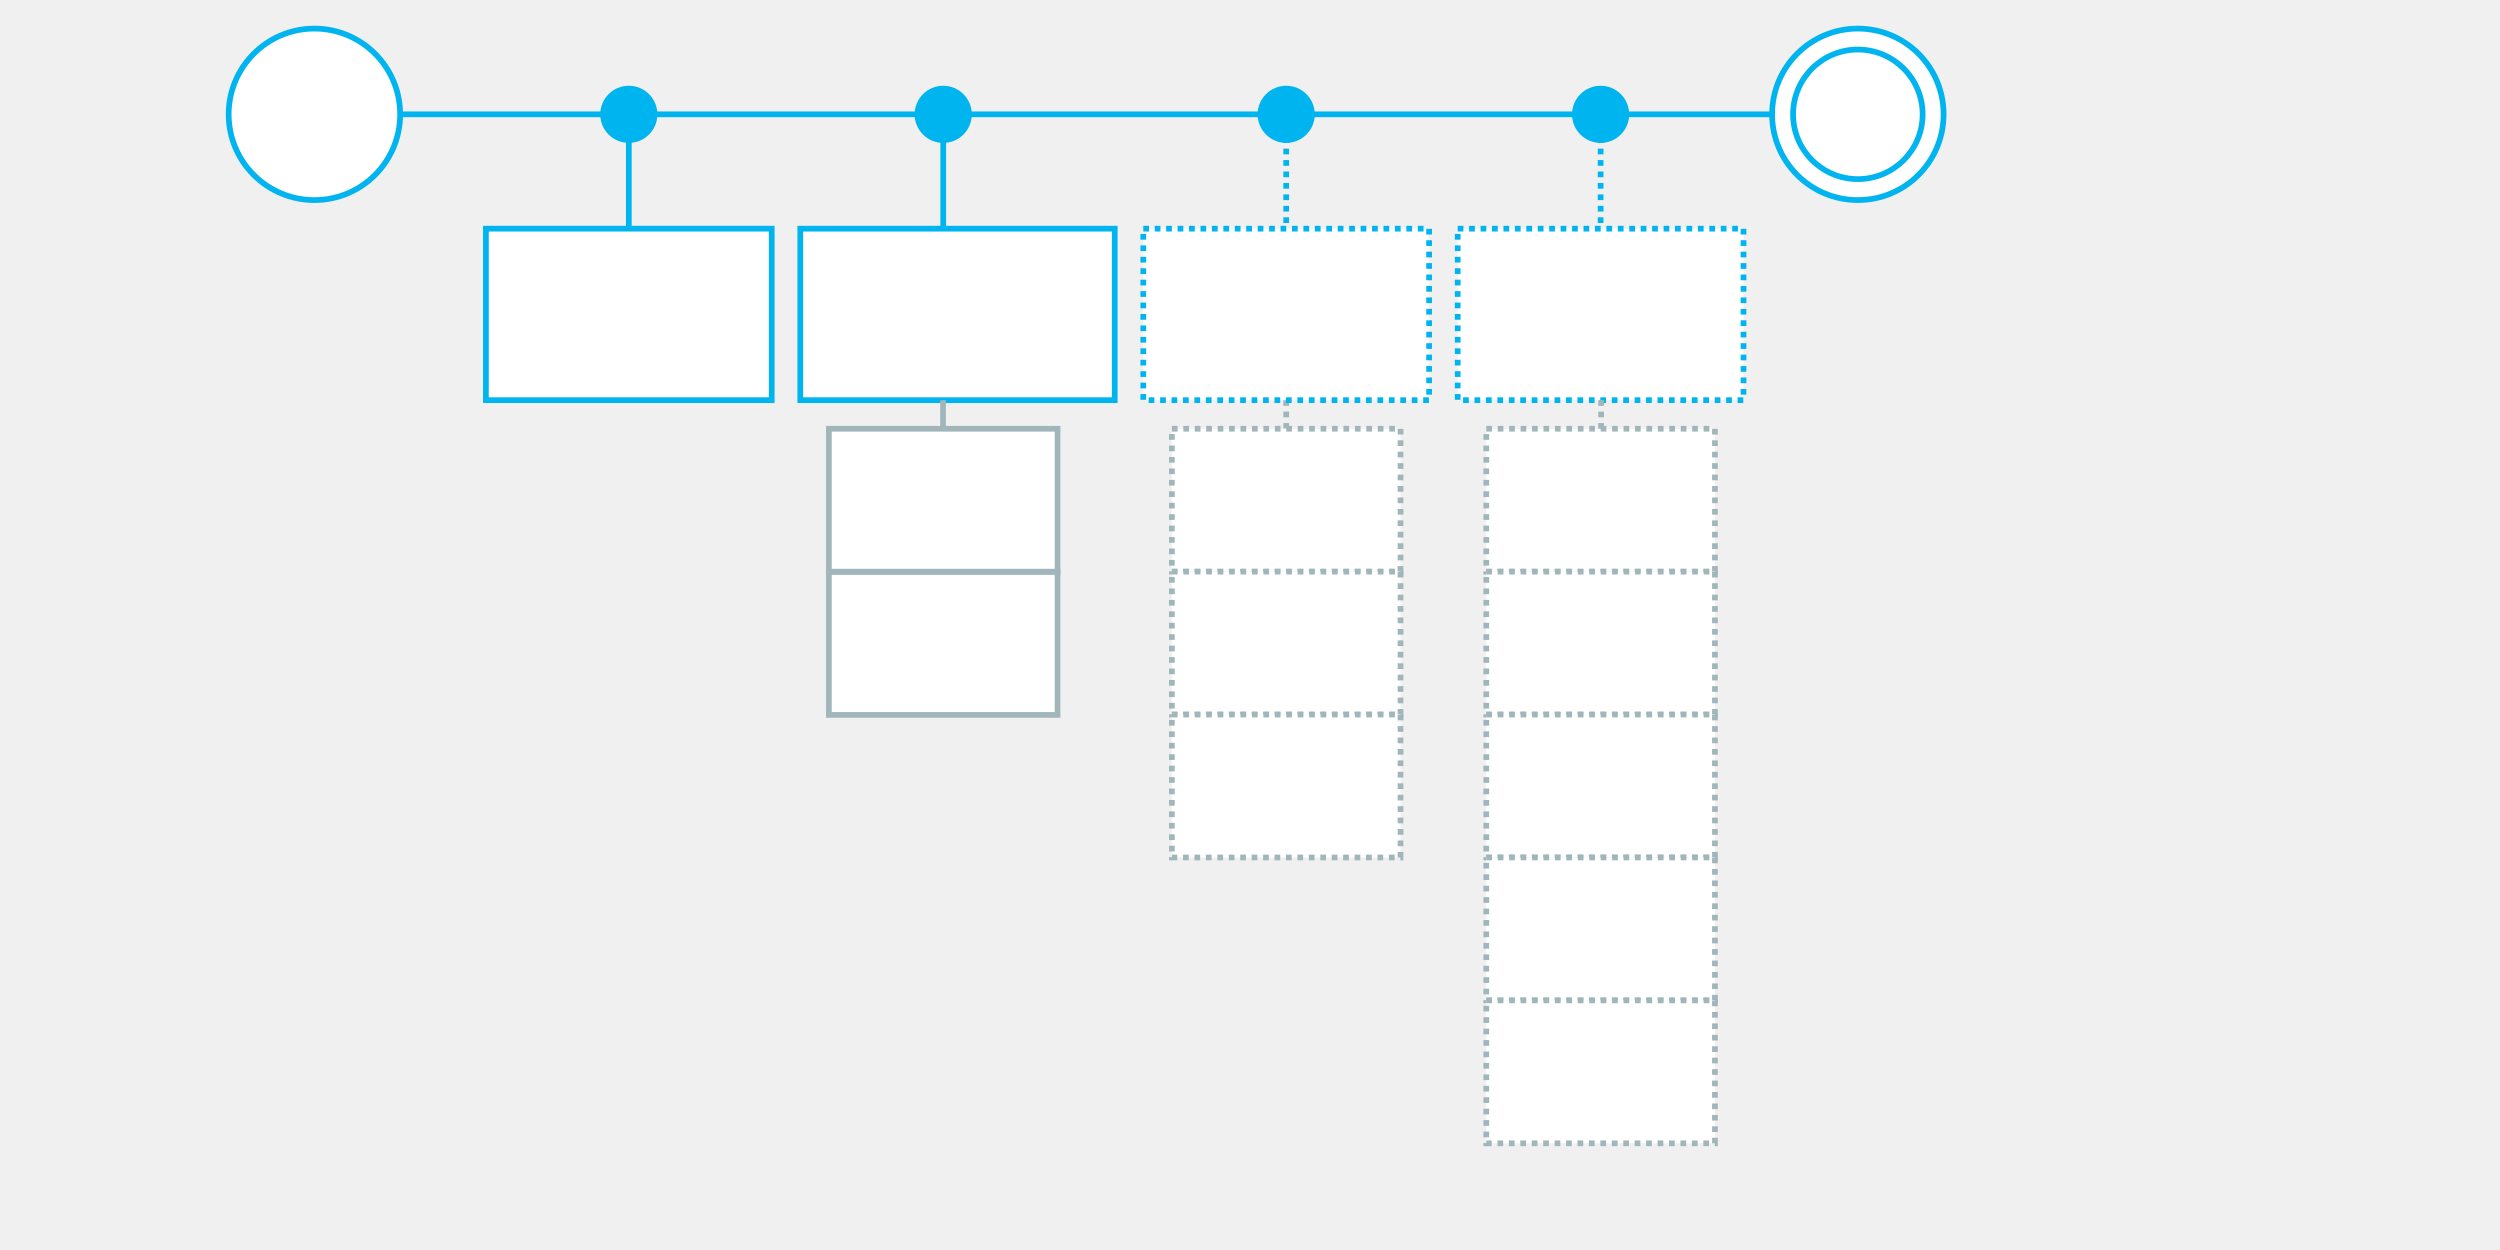
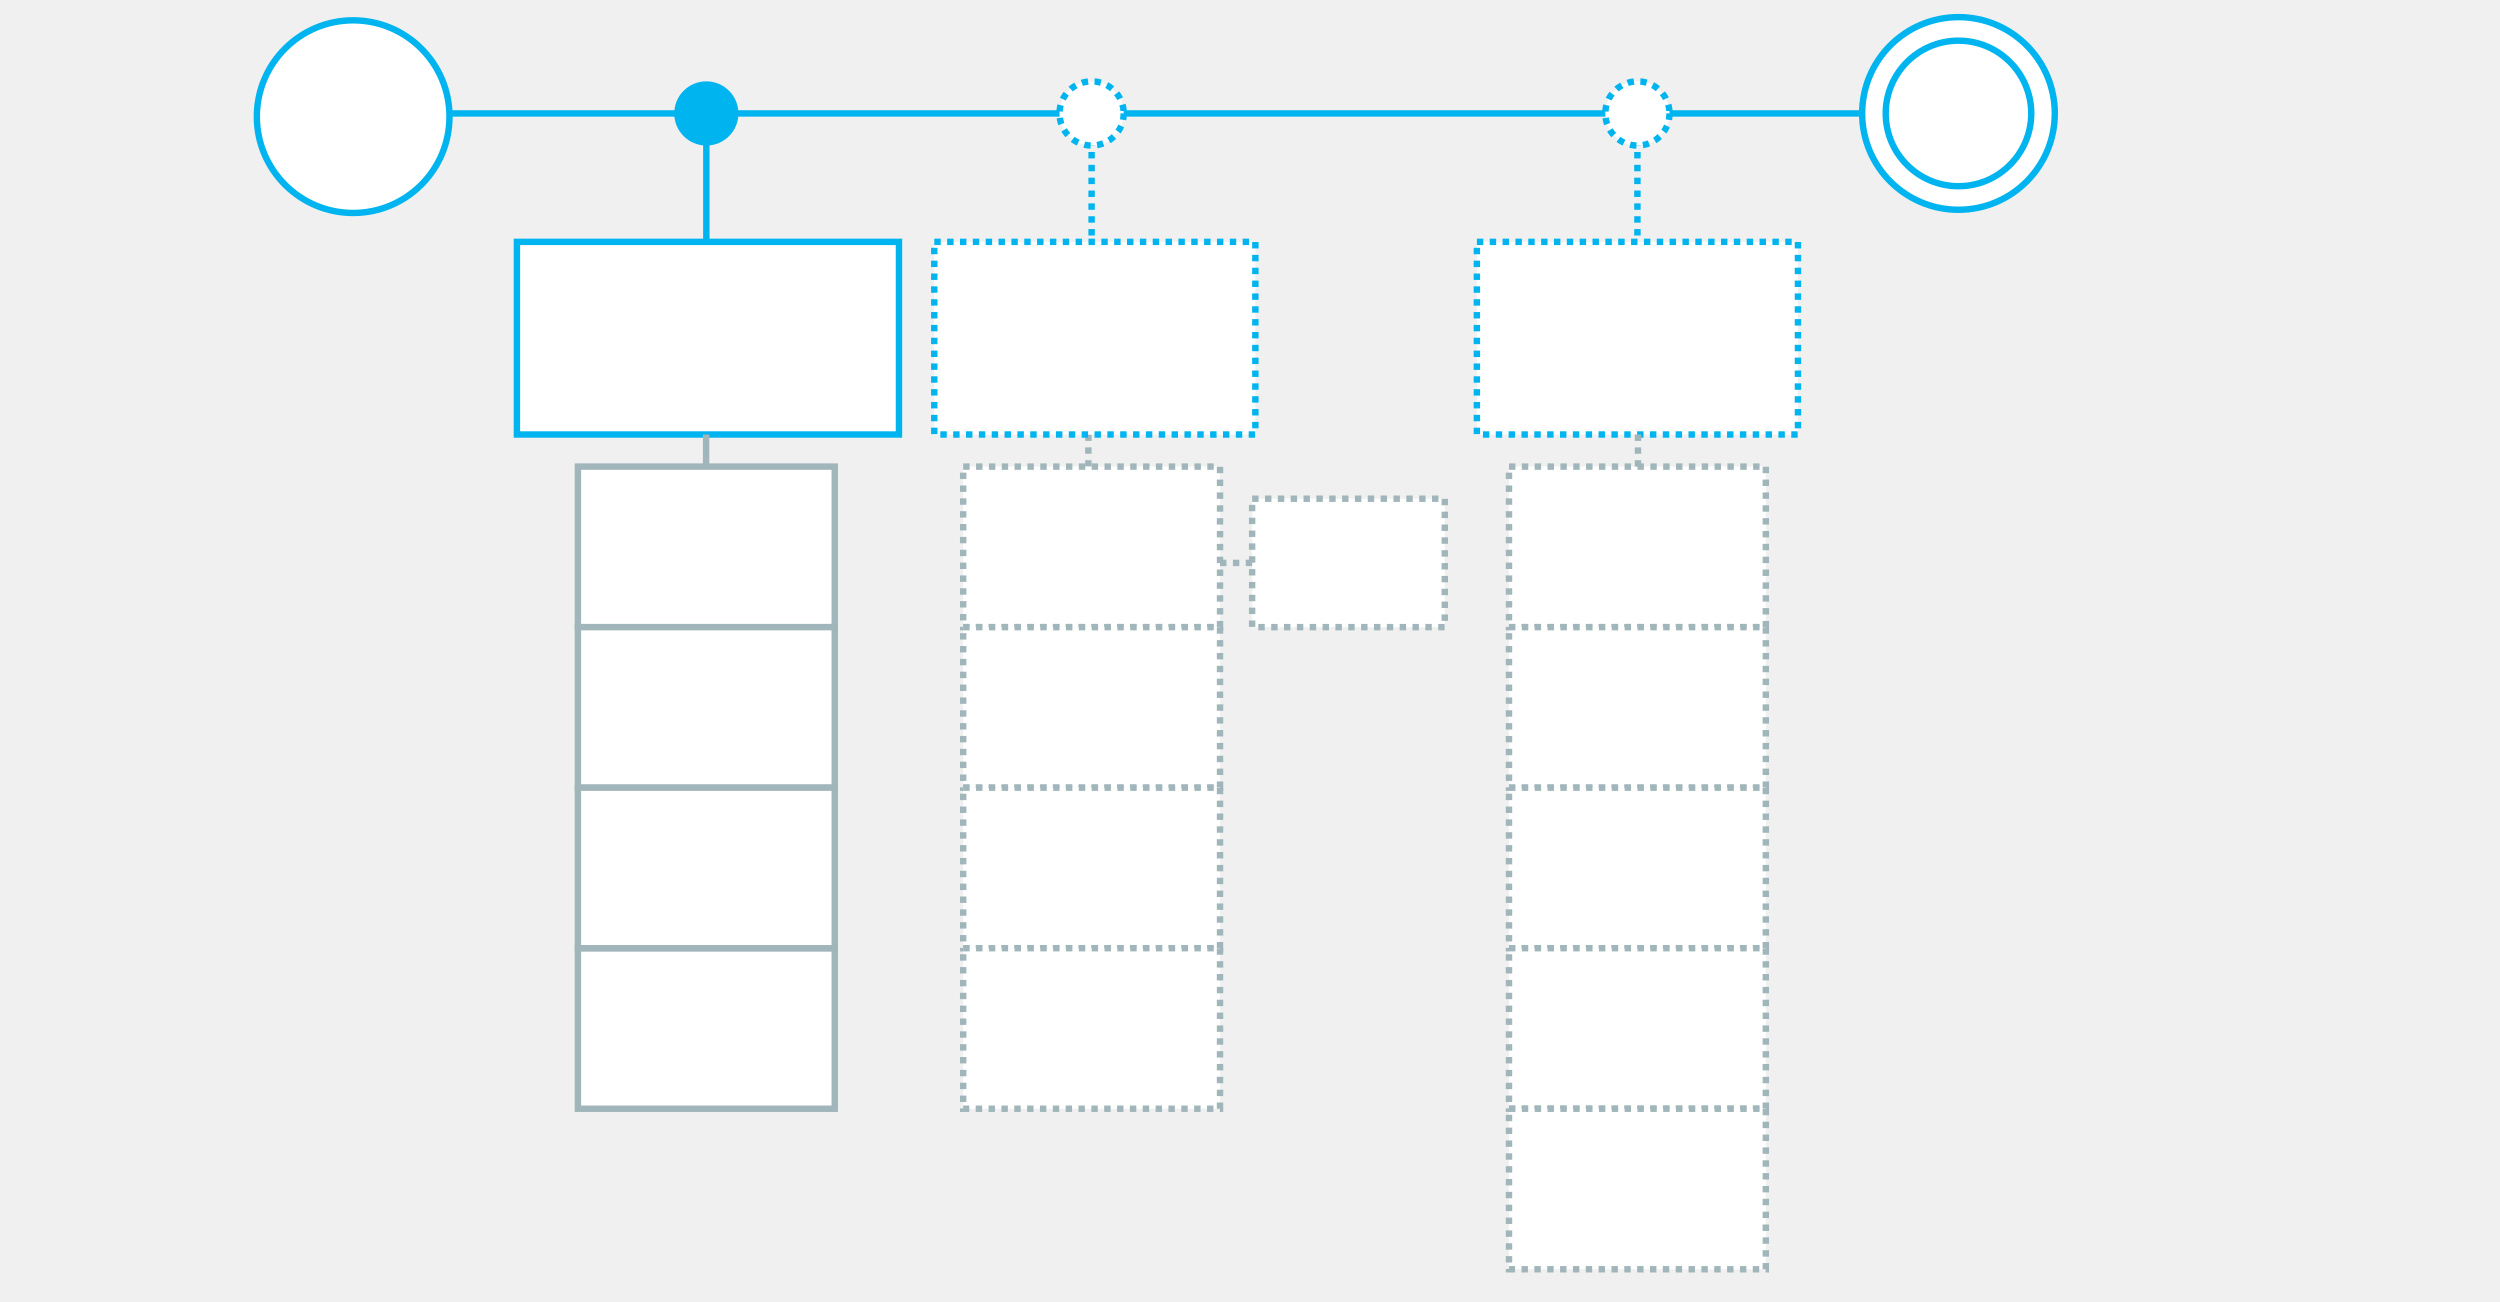
- <svg xmlns="http://www.w3.org/2000/svg" xmlns:xlink="http://www.w3.org/1999/xlink" width="82mm" height="41mm" id="svg1901" version="1.1">
+ <svg xmlns="http://www.w3.org/2000/svg" xmlns:xlink="http://www.w3.org/1999/xlink" width="73mm" height="38mm" id="svg1901" version="1.1">
  <defs id="defs1903">
-     <font horiz-adv-x="1024" id="font3118">
+     <font horiz-adv-x="1024" id="font3118" horiz-origin-x="0" horiz-origin-y="0" vert-origin-x="45" vert-origin-y="90" vert-adv-y="90">
      <font-face units-per-em="1024" id="font-face3120" font-family="SVGFont 1" />
      <missing-glyph d="M0,0h1000v1024h-1000z" id="missing-glyph3122" />
    </font>
  </defs>
-   <g id="layer1" transform="translate(0,-907.0866)">
-     <path style="fill:none;stroke:#a1b6bb;stroke-width:0.709;stroke-linecap:butt;stroke-linejoin:miter;stroke-miterlimit:4;stroke-dasharray:0.709,0.709;stroke-opacity:1;stroke-dashoffset:0" d="m 159.449,956.693 v 3.543" id="path3003-6-5-30-4" />
-     <path style="fill:none;stroke:#00b4f0;stroke-width:0.709;stroke-linecap:butt;stroke-linejoin:miter;stroke-miterlimit:4;stroke-dasharray:none;stroke-opacity:1" d="m 38.976,921.26 42.913,2e-5 159.055,-2e-5" id="path3003-6" />
-     <circle r="3.543" cy="921.26" cx="77.953" style="color:#000000;display:inline;overflow:visible;visibility:visible;fill:#00b4f0;fill-opacity:1;stroke:none;stroke-width:0.709;stroke-linecap:butt;stroke-linejoin:miter;stroke-miterlimit:4;stroke-dasharray:none;stroke-dashoffset:0;stroke-opacity:1;marker:none;enable-background:accumulate" id="path2997-7" />
-     <circle r="3.543" cy="921.26" cx="159.449" style="color:#000000;display:inline;overflow:visible;visibility:visible;fill:#00b4f0;fill-opacity:1;stroke:none;stroke-width:0.709;stroke-linecap:butt;stroke-linejoin:miter;stroke-miterlimit:4;stroke-dasharray:none;stroke-dashoffset:0;stroke-opacity:1;marker:none;enable-background:accumulate" id="path2997-7-4" />
-     <circle r="3.543" cy="921.26" cx="116.929" style="color:#000000;display:inline;overflow:visible;visibility:visible;fill:#00b4f0;fill-opacity:1;stroke:none;stroke-width:0.709;stroke-linecap:butt;stroke-linejoin:miter;stroke-miterlimit:4;stroke-dasharray:none;stroke-dashoffset:0;stroke-opacity:1;marker:none;enable-background:accumulate" id="path2997-7-2" />
-     <circle r="3.543" cy="921.26" cx="198.425" style="color:#000000;display:inline;overflow:visible;visibility:visible;fill:#00b4f0;fill-opacity:1;stroke:none;stroke-width:0.709;stroke-linecap:butt;stroke-linejoin:miter;stroke-miterlimit:4;stroke-dasharray:none;stroke-dashoffset:0;stroke-opacity:1;marker:none;enable-background:accumulate" id="path2997-7-8" />
-     <circle r="10.63" cy="921.26" cx="230.315" style="color:#000000;display:inline;overflow:visible;visibility:visible;fill:#ffffff;fill-opacity:1;stroke:#00b4f0;stroke-width:0.709;stroke-linecap:butt;stroke-linejoin:miter;stroke-miterlimit:4;stroke-dasharray:none;stroke-dashoffset:0;stroke-opacity:1;marker:none;enable-background:accumulate" id="path2997-7-9-2" />
-     <flowRoot xml:space="preserve" id="flowRoot4349" style="font-style:normal;font-weight:normal;line-height:0.01%;font-family:sans-serif;letter-spacing:0px;word-spacing:0px;fill:#000000;fill-opacity:1;stroke:none;stroke-width:1px;stroke-linecap:butt;stroke-linejoin:miter;stroke-opacity:1" transform="translate(77.95276,878.7402)">
+   <g id="layer1" transform="translate(0,-918.4252)">
+     <path style="fill:none;stroke:#a1b6bb;stroke-width:0.709;stroke-linecap:butt;stroke-linejoin:miter;stroke-miterlimit:4;stroke-dasharray:0.709, 0.709;stroke-dashoffset:0;stroke-opacity:1" d="m 120.118,966.378 v 3.543" id="path3003-6-5-30-4" />
+     <path style="fill:none;stroke:#00b4f0;stroke-width:0.709;stroke-linecap:butt;stroke-linejoin:miter;stroke-miterlimit:4;stroke-dasharray:none;stroke-opacity:1" d="m 38.78,930.945 42.913,2e-5 123.819,-1e-5" id="path3003-6" />
+     <circle r="3.543" cy="930.945" cx="77.953" style="color:#000000;display:inline;overflow:visible;visibility:visible;fill:#00b4f0;fill-opacity:1;stroke:none;stroke-width:0.709;stroke-linecap:butt;stroke-linejoin:miter;stroke-miterlimit:4;stroke-dasharray:none;stroke-dashoffset:0;stroke-opacity:1;marker:none;enable-background:accumulate" id="path2997-7-2" />
+     <circle r="10.63" cy="930.945" cx="216.142" style="color:#000000;display:inline;overflow:visible;visibility:visible;fill:#ffffff;fill-opacity:1;stroke:#00b4f0;stroke-width:0.709;stroke-linecap:butt;stroke-linejoin:miter;stroke-miterlimit:4;stroke-dasharray:none;stroke-dashoffset:0;stroke-opacity:1;marker:none;enable-background:accumulate" id="path2997-7-9-2" />
+     <flowRoot xml:space="preserve" id="flowRoot4349" style="font-style:normal;font-weight:normal;line-height:0.01%;font-family:sans-serif;letter-spacing:0px;word-spacing:0px;fill:#000000;fill-opacity:1;stroke:none;stroke-width:1px;stroke-linecap:butt;stroke-linejoin:miter;stroke-opacity:1" transform="translate(38.97639,888.4251)">
      <flowRegion id="flowRegion4351" style="font-family:sans-serif">
        <rect id="rect4353" width="67.323" height="42.52" x="49.606" y="56.693" style="font-size:10px;font-family:sans-serif" />
      </flowRegion>
      <flowPara id="flowPara4355" style="font-size:10px;line-height:1.25;font-family:sans-serif"> </flowPara>
    </flowRoot>
-     <g id="g4392" transform="translate(3.54331,116.9292)">
-       <rect y="818.504" x="56.693" height="21.26" width="35.433" id="rect4347" style="color:#000000;display:inline;overflow:visible;visibility:visible;fill:#ffffff;fill-opacity:1;fill-rule:nonzero;stroke:#00b4f0;stroke-width:0.709;stroke-linecap:butt;stroke-linejoin:miter;stroke-miterlimit:4;stroke-dasharray:none;stroke-dashoffset:0;stroke-opacity:1;marker:none;enable-background:accumulate" />
-       <flowRoot transform="translate(2.682164,0.7080694)" id="flowRoot4367" style="font-style:normal;font-variant:normal;font-weight:normal;font-stretch:normal;line-height:0.01%;font-family:Montserrat;-inkscape-font-specification:'Montserrat, Normal';text-align:start;letter-spacing:0px;word-spacing:0px;writing-mode:lr-tb;text-anchor:start;fill:#000000;fill-opacity:1;stroke:none;stroke-width:1px;stroke-linecap:butt;stroke-linejoin:miter;stroke-opacity:1" xml:space="preserve">
-         <flowRegion id="flowRegion4369">
-           <use height="100%" width="100%" id="use4371" xlink:href="#rect4347" y="0" x="0" />
-         </flowRegion>
-         <flowPara id="flowPara4373" style="font-size:6.25px;line-height:1.25">Install</flowPara>
-         <flowPara id="flowPara4375" style="font-size:6.25px;line-height:1.25">JDK</flowPara>
-       </flowRoot>
-     </g>
-     <g id="g4392-4" transform="translate(85.03937,116.9292)">
-       <rect y="818.504" x="56.693" height="21.26" width="35.433" id="rect4347-8" style="color:#000000;display:inline;overflow:visible;visibility:visible;fill:#ffffff;fill-opacity:1;fill-rule:nonzero;stroke:#00b4f0;stroke-width:0.709;stroke-linecap:butt;stroke-linejoin:miter;stroke-miterlimit:4;stroke-dasharray:0.709,0.709;stroke-dashoffset:0;stroke-opacity:1;marker:none;enable-background:accumulate" />
+     <g id="g4392-4" transform="translate(46.41734,126.6141)">
+       <rect y="818.504" x="56.693" height="21.26" width="35.433" id="rect4347-8" style="color:#000000;display:inline;overflow:visible;visibility:visible;fill:#ffffff;fill-opacity:1;fill-rule:nonzero;stroke:#00b4f0;stroke-width:0.709;stroke-linecap:butt;stroke-linejoin:miter;stroke-miterlimit:4;stroke-dasharray:0.709, 0.709;stroke-dashoffset:0;stroke-opacity:1;marker:none;enable-background:accumulate" />
      <flowRoot transform="translate(2.682164,0.7080694)" id="flowRoot4367-1" style="font-style:normal;font-variant:normal;font-weight:normal;font-stretch:normal;line-height:0.01%;font-family:Montserrat;-inkscape-font-specification:'Montserrat, Normal';text-align:start;letter-spacing:0px;word-spacing:0px;writing-mode:lr-tb;text-anchor:start;fill:#000000;fill-opacity:1;stroke:none;stroke-width:1px;stroke-linecap:butt;stroke-linejoin:miter;stroke-opacity:1" xml:space="preserve">
        <flowRegion id="flowRegion4369-1">
          <use height="100%" width="100%" id="use4371-0" xlink:href="#rect4347-8" y="0" x="0" />
        </flowRegion>
        <flowPara id="flowPara4373-7" style="font-size:6.25px;line-height:1.25">Install an</flowPara>
        <flowPara id="flowPara4375-8" style="font-size:6.25px;line-height:1.25">IDE</flowPara>
      </flowRoot>
    </g>
-     <flowRoot transform="translate(-66.68737,95.94687)" id="flowRoot4367-1-7" style="font-style:normal;font-variant:normal;font-weight:200;font-stretch:normal;line-height:0.01%;font-family:Montserrat;-inkscape-font-specification:'Montserrat, Ultra-Light';text-align:end;letter-spacing:0px;word-spacing:0px;writing-mode:lr-tb;text-anchor:end;fill:#5b686b;fill-opacity:1;stroke:none;stroke-width:1px;stroke-linecap:butt;stroke-linejoin:miter;stroke-opacity:1" xml:space="preserve">
+     <flowRoot transform="translate(-66.68736,105.3772)" id="flowRoot4367-1-7" style="font-style:normal;font-variant:normal;font-weight:200;font-stretch:normal;line-height:0.01%;font-family:Montserrat;-inkscape-font-specification:'Montserrat, Ultra-Light';text-align:end;letter-spacing:0px;word-spacing:0px;writing-mode:lr-tb;text-anchor:end;fill:#5b686b;fill-opacity:1;stroke:none;stroke-width:1px;stroke-linecap:butt;stroke-linejoin:miter;stroke-opacity:1" xml:space="preserve">
      <flowRegion id="flowRegion4369-1-5">
        <use height="100%" width="100%" id="use4371-0-1" xlink:href="#rect4347-8" y="0" x="0" />
      </flowRegion>
      <flowPara id="flowPara4375-8-3" style="font-size:7.5px;line-height:1">START</flowPara>
      <flowPara id="flowPara4462" style="font-size:7.5px;line-height:1">HERE</flowPara>
    </flowRoot>
-     <g id="g4392-4-4" transform="translate(124.0157,116.9292)">
+     <g id="g4392-4-4" transform="translate(106.2992,126.6142)">
      <rect y="818.504" x="56.693" height="21.26" width="35.433" id="rect4347-8-7" style="color:#000000;display:inline;overflow:visible;visibility:visible;fill:#ffffff;fill-opacity:1;fill-rule:nonzero;stroke:#00b4f0;stroke-width:0.709;stroke-linecap:butt;stroke-linejoin:miter;stroke-miterlimit:4;stroke-dasharray:0.709, 0.709;stroke-dashoffset:0;stroke-opacity:1;marker:none;enable-background:accumulate" />
      <flowRoot transform="translate(2.682164,0.7080694)" id="flowRoot4367-1-5" style="font-style:normal;font-variant:normal;font-weight:normal;font-stretch:normal;line-height:0.01%;font-family:Montserrat;-inkscape-font-specification:'Montserrat, Normal';text-align:start;letter-spacing:0px;word-spacing:0px;writing-mode:lr-tb;text-anchor:start;fill:#000000;fill-opacity:1;stroke:none;stroke-width:1px;stroke-linecap:butt;stroke-linejoin:miter;stroke-opacity:1" xml:space="preserve">
        <flowRegion id="flowRegion4369-1-6">
          <use height="100%" width="100%" id="use4371-0-13" xlink:href="#rect4347-8-7" y="0" x="0" />
        </flowRegion>
        <flowPara id="flowPara4375-8-1" style="font-size:6.25px;line-height:1.25">Install a</flowPara>
        <flowPara id="flowPara4561" style="font-size:6.25px;line-height:1.25">Server</flowPara>
      </flowRoot>
    </g>
-     <g id="g4392-4-4-2" transform="translate(42.51968,116.9313)" style="stroke-width:0.709;stroke-miterlimit:4;stroke-dasharray:0.709, 0.709;stroke-dashoffset:0">
-       <rect y="818.504" x="56.693" height="21.26" width="38.976" id="rect4347-8-7-7" style="color:#000000;display:inline;overflow:visible;visibility:visible;fill:#ffffff;fill-opacity:1;fill-rule:nonzero;stroke:#00b4f0;stroke-width:0.709;stroke-linecap:butt;stroke-linejoin:miter;stroke-miterlimit:4;stroke-dasharray:none;stroke-dashoffset:0;stroke-opacity:1;marker:none;enable-background:accumulate" />
+     <g id="g4392-4-4-2" transform="translate(0.3543355,126.6141)" style="stroke-width:0.709;stroke-miterlimit:4;stroke-dasharray:0.709, 0.709;stroke-dashoffset:0">
+       <rect y="818.504" x="56.693" height="21.26" width="42.165" id="rect4347-8-7-7" style="color:#000000;display:inline;overflow:visible;visibility:visible;fill:#ffffff;fill-opacity:1;fill-rule:nonzero;stroke:#00b4f0;stroke-width:0.709;stroke-linecap:butt;stroke-linejoin:miter;stroke-miterlimit:4;stroke-dasharray:none;stroke-dashoffset:0;stroke-opacity:1;marker:none;enable-background:accumulate" />
      <flowRoot transform="translate(2.682164,0.7080694)" id="flowRoot4367-1-5-1" style="font-style:normal;font-variant:normal;font-weight:normal;font-stretch:normal;line-height:0.01%;font-family:Montserrat;-inkscape-font-specification:'Montserrat, Normal';text-align:start;letter-spacing:0px;word-spacing:0px;writing-mode:lr-tb;text-anchor:start;fill:#000000;fill-opacity:1;stroke:none;stroke-width:0.709;stroke-linecap:butt;stroke-linejoin:miter;stroke-miterlimit:4;stroke-dasharray:0.709, 0.709;stroke-dashoffset:0;stroke-opacity:1" xml:space="preserve">
        <flowRegion id="flowRegion4369-1-6-1">
          <use height="100%" width="100%" id="use4371-0-13-1" xlink:href="#rect4347-8-7-7" y="0" x="0" />
        </flowRegion>
        <flowPara id="flowPara4598" style="font-size:6.25px;line-height:1.25">Install</flowPara>
        <flowPara style="font-size:6.25px;line-height:1.25" id="flowPara952">Build Tools</flowPara>
      </flowRoot>
    </g>
-     <circle r="10.63" cy="921.26" cx="38.976" style="color:#000000;display:inline;overflow:visible;visibility:visible;fill:#ffffff;fill-opacity:1;stroke:#00b4f0;stroke-width:0.709;stroke-linecap:butt;stroke-linejoin:miter;stroke-miterlimit:4;stroke-dasharray:none;stroke-dashoffset:0;stroke-opacity:1;marker:none;enable-background:accumulate" id="path2997-7-9" />
-     <flowRoot xml:space="preserve" id="flowRoot4608" style="font-style:normal;font-variant:normal;font-weight:200;font-stretch:normal;line-height:0.01%;font-family:Montserrat;-inkscape-font-specification:'Montserrat, Ultra-Light';text-align:start;letter-spacing:0px;word-spacing:0px;writing-mode:lr-tb;text-anchor:start;fill:#00b4f0;fill-opacity:1;stroke:none;stroke-width:1px;stroke-linecap:butt;stroke-linejoin:miter;stroke-opacity:1" transform="translate(-8.779942,886.0083)">
+     <circle r="10.63" cy="931.299" cx="38.976" style="color:#000000;display:inline;overflow:visible;visibility:visible;fill:#ffffff;fill-opacity:1;stroke:#00b4f0;stroke-width:0.709;stroke-linecap:butt;stroke-linejoin:miter;stroke-miterlimit:4;stroke-dasharray:none;stroke-dashoffset:0;stroke-opacity:1;marker:none;enable-background:accumulate" id="path2997-7-9" />
+     <flowRoot xml:space="preserve" id="flowRoot4608" style="font-style:normal;font-variant:normal;font-weight:200;font-stretch:normal;line-height:0.01%;font-family:Montserrat;-inkscape-font-specification:'Montserrat, Ultra-Light';text-align:start;letter-spacing:0px;word-spacing:0px;writing-mode:lr-tb;text-anchor:start;fill:#00b4f0;fill-opacity:1;stroke:none;stroke-width:1px;stroke-linecap:butt;stroke-linejoin:miter;stroke-opacity:1" transform="translate(-22.95315,894.5772)">
      <flowRegion id="flowRegion4610">
        <rect id="rect4612" width="46.063" height="24.803" x="251.575" y="28.346" style="font-style:normal;font-variant:normal;font-weight:200;font-stretch:normal;font-size:7.5px;line-height:100%;font-family:Montserrat;-inkscape-font-specification:'Montserrat, Ultra-Light';text-align:start;writing-mode:lr-tb;text-anchor:start;fill:#00b4f0;fill-opacity:1" />
      </flowRegion>
      <flowPara id="flowPara4614" style="font-size:7.5px;line-height:1">GO CREATE A PROJECT</flowPara>
    </flowRoot>
-     <path style="fill:none;stroke:#00b4f0;stroke-width:0.709;stroke-linecap:butt;stroke-linejoin:miter;stroke-miterlimit:4;stroke-dasharray:none;stroke-opacity:1" d="m 77.953,921.26 0,14.173" id="path3003-6-5" />
-     <path style="fill:none;stroke:#00b4f0;stroke-width:0.709;stroke-linecap:butt;stroke-linejoin:miter;stroke-miterlimit:4;stroke-dasharray:0.709,0.709;stroke-opacity:1;stroke-dashoffset:0" d="m 159.449,921.26 v 14.173" id="path3003-6-5-3" />
-     <path style="fill:none;stroke:#00b4f0;stroke-width:0.709;stroke-linecap:butt;stroke-linejoin:miter;stroke-miterlimit:4;stroke-dasharray:none;stroke-opacity:1" d="m 116.929,921.26 v 14.173" id="path3003-6-5-7" />
-     <path style="fill:none;stroke:#00b4f0;stroke-width:0.709;stroke-linecap:butt;stroke-linejoin:miter;stroke-miterlimit:4;stroke-dasharray:0.709, 0.709;stroke-dashoffset:0;stroke-opacity:1" d="m 198.425,921.26 v 14.173" id="path3003-6-5-9" />
-     <g id="g4392-0-4" transform="translate(88.58268,141.7323)">
-       <rect y="818.504" x="56.693" height="17.717" width="28.346" id="rect4347-0-2" style="color:#000000;display:inline;overflow:visible;visibility:visible;fill:#ffffff;fill-opacity:1;fill-rule:nonzero;stroke:#a1b6bb;stroke-width:0.709;stroke-linecap:butt;stroke-linejoin:miter;stroke-miterlimit:4;stroke-dasharray:0.709,0.709;stroke-dashoffset:0;stroke-opacity:1;marker:none;enable-background:accumulate" />
+     <path style="fill:none;stroke:#00b4f0;stroke-width:0.709;stroke-linecap:butt;stroke-linejoin:miter;stroke-miterlimit:4;stroke-dasharray:0.709, 0.709;stroke-dashoffset:0;stroke-opacity:1" d="m 120.472,930.945 v 14.173" id="path3003-6-5-3" />
+     <path style="fill:none;stroke:#00b4f0;stroke-width:0.709;stroke-linecap:butt;stroke-linejoin:miter;stroke-miterlimit:4;stroke-dasharray:none;stroke-opacity:1" d="m 77.953,930.945 v 14.173" id="path3003-6-5-7" />
+     <path style="fill:none;stroke:#00b4f0;stroke-width:0.709;stroke-linecap:butt;stroke-linejoin:miter;stroke-miterlimit:4;stroke-dasharray:0.709, 0.709;stroke-dashoffset:0;stroke-opacity:1" d="m 180.709,930.945 v 14.173" id="path3003-6-5-9" />
+     <g id="g4392-0-4" transform="translate(49.60631,151.4173)">
+       <rect y="818.504" x="56.693" height="17.717" width="28.346" id="rect4347-0-2" style="color:#000000;display:inline;overflow:visible;visibility:visible;fill:#ffffff;fill-opacity:1;fill-rule:nonzero;stroke:#a1b6bb;stroke-width:0.709;stroke-linecap:butt;stroke-linejoin:miter;stroke-miterlimit:4;stroke-dasharray:0.709, 0.709;stroke-dashoffset:0;stroke-opacity:1;marker:none;enable-background:accumulate" />
      <flowRoot transform="translate(2.682164,0.7080694)" id="flowRoot4367-0-7" style="font-style:normal;font-variant:normal;font-weight:normal;font-stretch:normal;line-height:0.01%;font-family:Montserrat;-inkscape-font-specification:'Montserrat, Normal';text-align:start;letter-spacing:0px;word-spacing:0px;writing-mode:lr-tb;text-anchor:start;fill:#000000;fill-opacity:1;stroke:none;stroke-width:1px;stroke-linecap:butt;stroke-linejoin:miter;stroke-opacity:1" xml:space="preserve">
        <flowRegion id="flowRegion4369-0-6">
          <use height="100%" width="100%" id="use4371-01-4" xlink:href="#rect4347-0-2" y="0" x="0" />
        </flowRegion>
        <flowPara id="flowPara4375-9-5" style="font-size:5px;line-height:1.25">Eclipse</flowPara>
        <flowPara style="font-size:5px;line-height:1.25" id="flowPara4783">IDE</flowPara>
      </flowRoot>
    </g>
-     <g id="g4392-0-4-6" transform="translate(88.58268,159.4489)">
-       <rect y="818.504" x="56.693" height="17.717" width="28.346" id="rect4347-0-2-5" style="color:#000000;display:inline;overflow:visible;visibility:visible;fill:#ffffff;fill-opacity:1;fill-rule:nonzero;stroke:#a1b6bb;stroke-width:0.709;stroke-linecap:butt;stroke-linejoin:miter;stroke-miterlimit:4;stroke-dasharray:0.709,0.709;stroke-dashoffset:0;stroke-opacity:1;marker:none;enable-background:accumulate" />
+     <g id="g4392-0-4-6" transform="translate(49.60631,169.1339)">
+       <rect y="818.504" x="56.693" height="17.717" width="28.346" id="rect4347-0-2-5" style="color:#000000;display:inline;overflow:visible;visibility:visible;fill:#ffffff;fill-opacity:1;fill-rule:nonzero;stroke:#a1b6bb;stroke-width:0.709;stroke-linecap:butt;stroke-linejoin:miter;stroke-miterlimit:4;stroke-dasharray:0.709, 0.709;stroke-dashoffset:0;stroke-opacity:1;marker:none;enable-background:accumulate" />
      <flowRoot transform="translate(2.682164,0.7080694)" id="flowRoot4367-0-7-2" style="font-style:normal;font-variant:normal;font-weight:normal;font-stretch:normal;line-height:0.01%;font-family:Montserrat;-inkscape-font-specification:'Montserrat, Normal';text-align:start;letter-spacing:0px;word-spacing:0px;writing-mode:lr-tb;text-anchor:start;fill:#000000;fill-opacity:1;stroke:none;stroke-width:1px;stroke-linecap:butt;stroke-linejoin:miter;stroke-opacity:1" xml:space="preserve">
        <flowRegion id="flowRegion4369-0-6-7">
          <use height="100%" width="100%" id="use4371-01-4-9" xlink:href="#rect4347-0-2-5" y="0" x="0" />
        </flowRegion>
        <flowPara id="flowPara4375-9-5-5" style="font-size:5px;line-height:1.25">Netbeans</flowPara>
        <flowPara style="font-size:5px;line-height:1.25" id="flowPara4783-7">IDE</flowPara>
      </flowRoot>
    </g>
-     <g id="g4392-0-4-0" transform="translate(88.58268,177.1654)">
-       <rect y="818.504" x="56.693" height="17.717" width="28.346" id="rect4347-0-2-2" style="color:#000000;display:inline;overflow:visible;visibility:visible;fill:#ffffff;fill-opacity:1;fill-rule:nonzero;stroke:#a1b6bb;stroke-width:0.709;stroke-linecap:butt;stroke-linejoin:miter;stroke-miterlimit:4;stroke-dasharray:0.709,0.709;stroke-dashoffset:0;stroke-opacity:1;marker:none;enable-background:accumulate" />
+     <g id="g4392-0-4-0" transform="translate(49.60631,186.8504)">
+       <rect y="818.504" x="56.693" height="17.717" width="28.346" id="rect4347-0-2-2" style="color:#000000;display:inline;overflow:visible;visibility:visible;fill:#ffffff;fill-opacity:1;fill-rule:nonzero;stroke:#a1b6bb;stroke-width:0.709;stroke-linecap:butt;stroke-linejoin:miter;stroke-miterlimit:4;stroke-dasharray:0.709, 0.709;stroke-dashoffset:0;stroke-opacity:1;marker:none;enable-background:accumulate" />
      <flowRoot transform="translate(2.682164,0.7080694)" id="flowRoot4367-0-7-4" style="font-style:normal;font-variant:normal;font-weight:normal;font-stretch:normal;line-height:0.01%;font-family:Montserrat;-inkscape-font-specification:'Montserrat, Normal';text-align:start;letter-spacing:0px;word-spacing:0px;writing-mode:lr-tb;text-anchor:start;fill:#000000;fill-opacity:1;stroke:none;stroke-width:1px;stroke-linecap:butt;stroke-linejoin:miter;stroke-opacity:1" xml:space="preserve">
        <flowRegion id="flowRegion4369-0-6-5">
          <use height="100%" width="100%" id="use4371-01-4-6" xlink:href="#rect4347-0-2-2" y="0" x="0" />
        </flowRegion>
        <flowPara style="font-size:5px;line-height:1.25" id="flowPara4783-72">IntelliJ</flowPara>
        <flowPara style="font-size:5px;line-height:1.25" id="flowPara4838">IDEA</flowPara>
      </flowRoot>
    </g>
-     <g id="g4392-0-4-5" transform="translate(127.559,141.7323)">
+     <g id="g4392-0-4-5" transform="translate(109.8425,151.4173)">
      <rect y="818.504" x="56.693" height="17.717" width="28.346" id="rect4347-0-2-28" style="color:#000000;display:inline;overflow:visible;visibility:visible;fill:#ffffff;fill-opacity:1;fill-rule:nonzero;stroke:#a1b6bb;stroke-width:0.709;stroke-linecap:butt;stroke-linejoin:miter;stroke-miterlimit:4;stroke-dasharray:0.709, 0.709;stroke-dashoffset:0;stroke-opacity:1;marker:none;enable-background:accumulate" />
      <flowRoot transform="translate(2.682164,0.7080694)" id="flowRoot4367-0-7-0" style="font-style:normal;font-variant:normal;font-weight:normal;font-stretch:normal;line-height:0.01%;font-family:Montserrat;-inkscape-font-specification:'Montserrat, Normal';text-align:start;letter-spacing:0px;word-spacing:0px;writing-mode:lr-tb;text-anchor:start;fill:#000000;fill-opacity:1;stroke:none;stroke-width:1px;stroke-linecap:butt;stroke-linejoin:miter;stroke-opacity:1" xml:space="preserve">
        <flowRegion id="flowRegion4369-0-6-6">
          <use height="100%" width="100%" id="use4371-01-4-96" xlink:href="#rect4347-0-2-28" y="0" x="0" />
        </flowRegion>
        <flowPara style="font-size:5px;line-height:1.25" id="flowPara4783-6">Apache</flowPara>
        <flowPara style="font-size:5px;line-height:1.25" id="flowPara4917">Tomcat</flowPara>
      </flowRoot>
    </g>
-     <g id="g4392-0-4-6-8" transform="translate(127.559,159.4489)">
+     <g id="g4392-0-4-6-8" transform="translate(109.8425,169.1339)">
      <rect y="818.504" x="56.693" height="17.717" width="28.346" id="rect4347-0-2-5-5" style="color:#000000;display:inline;overflow:visible;visibility:visible;fill:#ffffff;fill-opacity:1;fill-rule:nonzero;stroke:#a1b6bb;stroke-width:0.709;stroke-linecap:butt;stroke-linejoin:miter;stroke-miterlimit:4;stroke-dasharray:0.709, 0.709;stroke-dashoffset:0;stroke-opacity:1;marker:none;enable-background:accumulate" />
      <flowRoot transform="translate(2.682164,0.7080694)" id="flowRoot4367-0-7-2-4" style="font-style:normal;font-variant:normal;font-weight:normal;font-stretch:normal;line-height:0.01%;font-family:Montserrat;-inkscape-font-specification:'Montserrat, Normal';text-align:start;letter-spacing:0px;word-spacing:0px;writing-mode:lr-tb;text-anchor:start;fill:#000000;fill-opacity:1;stroke:none;stroke-width:1px;stroke-linecap:butt;stroke-linejoin:miter;stroke-opacity:1" xml:space="preserve">
        <flowRegion id="flowRegion4369-0-6-7-7">
          <use height="100%" width="100%" id="use4371-01-4-9-8" xlink:href="#rect4347-0-2-5-5" y="0" x="0" />
        </flowRegion>
-         <flowPara style="font-size:5px;line-height:1.25" id="flowPara4783-7-2">TomEE</flowPara>
-       </flowRoot>
-     </g>
-     <g id="g4392-0-4-0-0" transform="translate(127.559,177.1654)">
+         <flowPara style="font-size:5px;line-height:1.25" id="flowPara4783-7-2">Apache</flowPara>
+         <flowPara style="font-size:5px;line-height:1.25" id="flowPara972">TomEE</flowPara>
+       </flowRoot>
+     </g>
+     <g id="g4392-0-4-0-0" transform="translate(109.8425,186.8504)">
      <rect y="818.504" x="56.693" height="17.717" width="28.346" id="rect4347-0-2-2-7" style="color:#000000;display:inline;overflow:visible;visibility:visible;fill:#ffffff;fill-opacity:1;fill-rule:nonzero;stroke:#a1b6bb;stroke-width:0.709;stroke-linecap:butt;stroke-linejoin:miter;stroke-miterlimit:4;stroke-dasharray:0.709, 0.709;stroke-dashoffset:0;stroke-opacity:1;marker:none;enable-background:accumulate" />
      <flowRoot transform="translate(2.682164,0.7080694)" id="flowRoot4367-0-7-4-8" style="font-style:normal;font-variant:normal;font-weight:normal;font-stretch:normal;line-height:0.01%;font-family:Montserrat;-inkscape-font-specification:'Montserrat, Normal';text-align:start;letter-spacing:0px;word-spacing:0px;writing-mode:lr-tb;text-anchor:start;fill:#000000;fill-opacity:1;stroke:none;stroke-width:1px;stroke-linecap:butt;stroke-linejoin:miter;stroke-opacity:1" xml:space="preserve">
        <flowRegion id="flowRegion4369-0-6-5-6">
          <use height="100%" width="100%" id="use4371-01-4-6-3" xlink:href="#rect4347-0-2-2-7" y="0" x="0" />
        </flowRegion>
-         <flowPara style="font-size:5px;line-height:1.25" id="flowPara4838-1">Wildfly</flowPara>
-       </flowRoot>
-     </g>
-     <path style="fill:none;stroke:#a1b6bb;stroke-width:0.709;stroke-linecap:butt;stroke-linejoin:miter;stroke-miterlimit:4;stroke-dasharray:none;stroke-opacity:1" d="m 116.904,956.693 v 3.543" id="path3003-6-5-30-4-6" />
-     <g id="g4392-0-4-0-0-1" transform="translate(127.559,194.8819)">
+         <flowPara style="font-size:5px;line-height:1.25" id="flowPara4838-1">WildFly</flowPara>
+       </flowRoot>
+     </g>
+     <path style="fill:none;stroke:#a1b6bb;stroke-width:0.709;stroke-linecap:butt;stroke-linejoin:miter;stroke-miterlimit:4;stroke-dasharray:none;stroke-opacity:1" d="m 77.928,966.378 v 3.543" id="path3003-6-5-30-4-6" />
+     <g id="g4392-0-4-0-0-1" transform="translate(109.8425,204.5669)">
      <rect y="818.504" x="56.693" height="17.717" width="28.346" id="rect4347-0-2-2-7-1" style="color:#000000;display:inline;overflow:visible;visibility:visible;fill:#ffffff;fill-opacity:1;fill-rule:nonzero;stroke:#a1b6bb;stroke-width:0.709;stroke-linecap:butt;stroke-linejoin:miter;stroke-miterlimit:4;stroke-dasharray:0.709, 0.709;stroke-dashoffset:0;stroke-opacity:1;marker:none;enable-background:accumulate" />
      <flowRoot transform="translate(2.682164,0.7080694)" id="flowRoot4367-0-7-4-8-8" style="font-style:normal;font-variant:normal;font-weight:normal;font-stretch:normal;line-height:0.01%;font-family:Montserrat;-inkscape-font-specification:'Montserrat, Normal';text-align:start;letter-spacing:0px;word-spacing:0px;writing-mode:lr-tb;text-anchor:start;fill:#000000;fill-opacity:1;stroke:none;stroke-width:1px;stroke-linecap:butt;stroke-linejoin:miter;stroke-opacity:1" xml:space="preserve">
        <flowRegion id="flowRegion4369-0-6-5-6-7">
          <use height="100%" width="100%" id="use4371-01-4-6-3-4" xlink:href="#rect4347-0-2-2-7-1" y="0" x="0" />
        </flowRegion>
-         <flowPara style="font-size:5px;line-height:1.25" id="flowPara4838-1-1">Glassfish</flowPara>
-       </flowRoot>
-     </g>
-     <g id="g4392-0-4-0-0-1-0" transform="translate(127.559,212.5985)">
+         <flowPara style="font-size:5px;line-height:1.25" id="flowPara4838-1-1">Oracle</flowPara>
+         <flowPara style="font-size:5px;line-height:1.25" id="flowPara974">WebLogic</flowPara>
+       </flowRoot>
+     </g>
+     <g id="g4392-0-4-0-0-1-0" transform="translate(109.8425,222.2835)">
      <rect y="818.504" x="56.693" height="17.717" width="28.346" id="rect4347-0-2-2-7-1-1" style="color:#000000;display:inline;overflow:visible;visibility:visible;fill:#ffffff;fill-opacity:1;fill-rule:nonzero;stroke:#a1b6bb;stroke-width:0.709;stroke-linecap:butt;stroke-linejoin:miter;stroke-miterlimit:4;stroke-dasharray:0.709, 0.709;stroke-dashoffset:0;stroke-opacity:1;marker:none;enable-background:accumulate" />
      <flowRoot transform="translate(2.682164,0.7080694)" id="flowRoot4367-0-7-4-8-8-1" style="font-style:normal;font-variant:normal;font-weight:normal;font-stretch:normal;line-height:0.01%;font-family:Montserrat;-inkscape-font-specification:'Montserrat, Normal';text-align:start;letter-spacing:0px;word-spacing:0px;writing-mode:lr-tb;text-anchor:start;fill:#000000;fill-opacity:1;stroke:none;stroke-width:1px;stroke-linecap:butt;stroke-linejoin:miter;stroke-opacity:1" xml:space="preserve">
        <flowRegion id="flowRegion4369-0-6-5-6-7-2">
          <use height="100%" width="100%" id="use4371-01-4-6-3-4-5" xlink:href="#rect4347-0-2-2-7-1-1" y="0" x="0" />
        </flowRegion>
        <flowPara style="font-size:5px;line-height:1.25" id="flowPara4838-1-1-5">Other</flowPara>
      </flowRoot>
    </g>
-     <g id="g4392-0-4-5-1" transform="translate(46.06299,141.7345)" style="stroke-width:0.709;stroke-miterlimit:4;stroke-dasharray:0.709, 0.709;stroke-dashoffset:0">
+     <g id="g4392-0-4-5-1" transform="translate(7.086625,151.4173)" style="stroke-width:0.709;stroke-miterlimit:4;stroke-dasharray:0.709, 0.709;stroke-dashoffset:0">
      <rect y="818.504" x="56.693" height="17.717" width="28.346" id="rect4347-0-2-28-1" style="color:#000000;display:inline;overflow:visible;visibility:visible;fill:#ffffff;fill-opacity:1;fill-rule:nonzero;stroke:#a1b6bb;stroke-width:0.709;stroke-linecap:butt;stroke-linejoin:miter;stroke-miterlimit:4;stroke-dasharray:none;stroke-dashoffset:0;stroke-opacity:1;marker:none;enable-background:accumulate" />
      <flowRoot transform="translate(2.682164,0.7080694)" id="flowRoot4367-0-7-0-3" style="font-style:normal;font-variant:normal;font-weight:normal;font-stretch:normal;line-height:0.01%;font-family:Montserrat;-inkscape-font-specification:'Montserrat, Normal';text-align:start;letter-spacing:0px;word-spacing:0px;writing-mode:lr-tb;text-anchor:start;fill:#000000;fill-opacity:1;stroke:none;stroke-width:0.709;stroke-linecap:butt;stroke-linejoin:miter;stroke-miterlimit:4;stroke-dasharray:0.709, 0.709;stroke-dashoffset:0;stroke-opacity:1" xml:space="preserve">
        <flowRegion id="flowRegion4369-0-6-6-0">
          <use height="100%" width="100%" id="use4371-01-4-96-5" xlink:href="#rect4347-0-2-28-1" y="0" x="0" />
        </flowRegion>
-         <flowPara style="font-size:5px;line-height:1.25;stroke-width:0.709;stroke-miterlimit:4;stroke-dasharray:0.709, 0.709;stroke-dashoffset:0" id="flowPara4917-3">Maven</flowPara>
-       </flowRoot>
-     </g>
-     <path style="fill:none;stroke:#a1b6bb;stroke-width:0.709;stroke-linecap:butt;stroke-linejoin:miter;stroke-miterlimit:4;stroke-dasharray:0.709, 0.709;stroke-dashoffset:0;stroke-opacity:1" d="m 198.488,956.695 v 3.543" id="path3003-6-5-30-4-6-2" />
-     <g id="g4392-0-4-5-1-3" transform="translate(46.06299,159.4939)" style="stroke-width:0.709;stroke-miterlimit:4;stroke-dasharray:0.709, 0.709;stroke-dashoffset:0">
+         <flowPara style="font-size:5px;line-height:1.25;stroke-width:0.709;stroke-miterlimit:4;stroke-dasharray:0.709, 0.709;stroke-dashoffset:0" id="flowPara4917-3">JDK</flowPara>
+       </flowRoot>
+     </g>
+     <path style="fill:none;stroke:#a1b6bb;stroke-width:0.709;stroke-linecap:butt;stroke-linejoin:miter;stroke-miterlimit:4;stroke-dasharray:0.709, 0.709;stroke-dashoffset:0;stroke-opacity:1" d="m 180.772,966.38 v 3.543" id="path3003-6-5-30-4-6-2" />
+     <g id="g4392-0-4-5-1-3" transform="translate(7.086625,169.1339)" style="stroke-width:0.709;stroke-miterlimit:4;stroke-dasharray:0.709, 0.709;stroke-dashoffset:0">
      <rect y="818.504" x="56.693" height="17.717" width="28.346" id="rect4347-0-2-28-1-6" style="color:#000000;display:inline;overflow:visible;visibility:visible;fill:#ffffff;fill-opacity:1;fill-rule:nonzero;stroke:#a1b6bb;stroke-width:0.709;stroke-linecap:butt;stroke-linejoin:miter;stroke-miterlimit:4;stroke-dasharray:none;stroke-dashoffset:0;stroke-opacity:1;marker:none;enable-background:accumulate" />
      <flowRoot transform="translate(2.682164,0.7080694)" id="flowRoot4367-0-7-0-3-7" style="font-style:normal;font-variant:normal;font-weight:normal;font-stretch:normal;line-height:0.01%;font-family:Montserrat;-inkscape-font-specification:'Montserrat, Normal';text-align:start;letter-spacing:0px;word-spacing:0px;writing-mode:lr-tb;text-anchor:start;fill:#000000;fill-opacity:1;stroke:none;stroke-width:0.709;stroke-linecap:butt;stroke-linejoin:miter;stroke-miterlimit:4;stroke-dasharray:0.709, 0.709;stroke-dashoffset:0;stroke-opacity:1" xml:space="preserve">
        <flowRegion id="flowRegion4369-0-6-6-0-5">
          <use height="100%" width="100%" id="use4371-01-4-96-5-3" xlink:href="#rect4347-0-2-28-1-6" y="0" x="0" />
        </flowRegion>
-         <flowPara style="font-size:5px;line-height:1.25;stroke-width:0.709;stroke-miterlimit:4;stroke-dasharray:0.709, 0.709;stroke-dashoffset:0" id="flowPara999">Node /</flowPara>
-         <flowPara style="font-size:5px;line-height:1.25;stroke-width:0.709;stroke-miterlimit:4;stroke-dasharray:0.709, 0.709;stroke-dashoffset:0" id="flowPara1003">NPM</flowPara>
-       </flowRoot>
-     </g>
-     <circle r="8.031" cy="921.26" cx="230.315" style="color:#000000;display:inline;overflow:visible;visibility:visible;fill:#ffffff;fill-opacity:1;stroke:#00b4f0;stroke-width:0.709;stroke-linecap:butt;stroke-linejoin:miter;stroke-miterlimit:4;stroke-dasharray:none;stroke-dashoffset:0;stroke-opacity:1;marker:none;enable-background:accumulate" id="path2997-7-9-2-6" />
+         <flowPara style="font-size:5px;line-height:1.25;stroke-width:0.709;stroke-miterlimit:4;stroke-dasharray:0.709, 0.709;stroke-dashoffset:0" id="flowPara1003">Node.js</flowPara>
+       </flowRoot>
+     </g>
+     <circle r="8.031" cy="930.945" cx="216.142" style="color:#000000;display:inline;overflow:visible;visibility:visible;fill:#ffffff;fill-opacity:1;stroke:#00b4f0;stroke-width:0.709;stroke-linecap:butt;stroke-linejoin:miter;stroke-miterlimit:4;stroke-dasharray:none;stroke-dashoffset:0;stroke-opacity:1;marker:none;enable-background:accumulate" id="path2997-7-9-2-6" />
+     <g id="g4392-0-4-0-6" transform="translate(49.60631,204.5669)">
+       <rect y="818.504" x="56.693" height="17.717" width="28.346" id="rect4347-0-2-2-2" style="color:#000000;display:inline;overflow:visible;visibility:visible;fill:#ffffff;fill-opacity:1;fill-rule:nonzero;stroke:#a1b6bb;stroke-width:0.709;stroke-linecap:butt;stroke-linejoin:miter;stroke-miterlimit:4;stroke-dasharray:0.709, 0.709;stroke-dashoffset:0;stroke-opacity:1;marker:none;enable-background:accumulate" />
+       <flowRoot transform="translate(2.682164,0.7080694)" id="flowRoot4367-0-7-4-84" style="font-style:normal;font-variant:normal;font-weight:normal;font-stretch:normal;line-height:0.01%;font-family:Montserrat;-inkscape-font-specification:'Montserrat, Normal';text-align:start;letter-spacing:0px;word-spacing:0px;writing-mode:lr-tb;text-anchor:start;fill:#000000;fill-opacity:1;stroke:none;stroke-width:1px;stroke-linecap:butt;stroke-linejoin:miter;stroke-opacity:1" xml:space="preserve">
+         <flowRegion id="flowRegion4369-0-6-5-7">
+           <use height="100%" width="100%" id="use4371-01-4-6-2" xlink:href="#rect4347-0-2-2-2" y="0" x="0" />
+         </flowRegion>
+         <flowPara style="font-size:5px;line-height:1.25" id="flowPara4838-0">VS Code</flowPara>
+       </flowRoot>
+     </g>
+     <g id="g4392-0-4-5-1-1" transform="translate(7.086625,204.5669)" style="stroke-width:0.709;stroke-miterlimit:4;stroke-dasharray:0.709, 0.709;stroke-dashoffset:0">
+       <rect y="818.504" x="56.693" height="17.717" width="28.346" id="rect4347-0-2-28-1-2" style="color:#000000;display:inline;overflow:visible;visibility:visible;fill:#ffffff;fill-opacity:1;fill-rule:nonzero;stroke:#a1b6bb;stroke-width:0.709;stroke-linecap:butt;stroke-linejoin:miter;stroke-miterlimit:4;stroke-dasharray:none;stroke-dashoffset:0;stroke-opacity:1;marker:none;enable-background:accumulate" />
+       <flowRoot transform="translate(2.682164,0.7080694)" id="flowRoot4367-0-7-0-3-8" style="font-style:normal;font-variant:normal;font-weight:normal;font-stretch:normal;line-height:0.01%;font-family:Montserrat;-inkscape-font-specification:'Montserrat, Normal';text-align:start;letter-spacing:0px;word-spacing:0px;writing-mode:lr-tb;text-anchor:start;fill:#000000;fill-opacity:1;stroke:none;stroke-width:0.709;stroke-linecap:butt;stroke-linejoin:miter;stroke-miterlimit:4;stroke-dasharray:0.709, 0.709;stroke-dashoffset:0;stroke-opacity:1" xml:space="preserve">
+         <flowRegion id="flowRegion4369-0-6-6-0-9">
+           <use height="100%" width="100%" id="use4371-01-4-96-5-36" xlink:href="#rect4347-0-2-28-1-2" y="0" x="0" />
+         </flowRegion>
+         <flowPara style="font-size:5px;line-height:1.25;stroke-width:0.709;stroke-miterlimit:4;stroke-dasharray:0.709, 0.709;stroke-dashoffset:0" id="flowPara4917-3-8">Maven</flowPara>
+       </flowRoot>
+     </g>
+     <g id="g4392-0-4-5-1-3-3" transform="translate(7.086625,186.8504)" style="stroke-width:0.709;stroke-miterlimit:4;stroke-dasharray:0.709, 0.709;stroke-dashoffset:0">
+       <rect y="818.504" x="56.693" height="17.717" width="28.346" id="rect4347-0-2-28-1-6-4" style="color:#000000;display:inline;overflow:visible;visibility:visible;fill:#ffffff;fill-opacity:1;fill-rule:nonzero;stroke:#a1b6bb;stroke-width:0.709;stroke-linecap:butt;stroke-linejoin:miter;stroke-miterlimit:4;stroke-dasharray:none;stroke-dashoffset:0;stroke-opacity:1;marker:none;enable-background:accumulate" />
+       <flowRoot transform="translate(2.682164,0.7080694)" id="flowRoot4367-0-7-0-3-7-0" style="font-style:normal;font-variant:normal;font-weight:normal;font-stretch:normal;line-height:0.01%;font-family:Montserrat;-inkscape-font-specification:'Montserrat, Normal';text-align:start;letter-spacing:0px;word-spacing:0px;writing-mode:lr-tb;text-anchor:start;fill:#000000;fill-opacity:1;stroke:none;stroke-width:0.709;stroke-linecap:butt;stroke-linejoin:miter;stroke-miterlimit:4;stroke-dasharray:0.709, 0.709;stroke-dashoffset:0;stroke-opacity:1" xml:space="preserve">
+         <flowRegion id="flowRegion4369-0-6-6-0-5-3">
+           <use height="100%" width="100%" id="use4371-01-4-96-5-3-9" xlink:href="#rect4347-0-2-28-1-6-4" y="0" x="0" />
+         </flowRegion>
+         <flowPara style="font-size:5px;line-height:1.25;stroke-width:0.709;stroke-miterlimit:4;stroke-dasharray:0.709, 0.709;stroke-dashoffset:0" id="flowPara1003-9">npm</flowPara>
+       </flowRoot>
+     </g>
+     <g id="g4392-0-4-9" transform="translate(77.95276,154.9606)">
+       <rect y="818.504" x="60.236" height="14.173" width="21.26" id="rect4347-0-2-1" style="color:#000000;display:inline;overflow:visible;visibility:visible;fill:#ffffff;fill-opacity:1;fill-rule:nonzero;stroke:#a1b6bb;stroke-width:0.709;stroke-linecap:butt;stroke-linejoin:miter;stroke-miterlimit:4;stroke-dasharray:0.709, 0.709;stroke-dashoffset:0;stroke-opacity:1;marker:none;enable-background:accumulate" />
+       <flowRoot transform="translate(2.682164,0.7080694)" id="flowRoot4367-0-7-49" style="font-style:normal;font-variant:normal;font-weight:normal;font-stretch:normal;line-height:0.01%;font-family:Montserrat;-inkscape-font-specification:'Montserrat, Normal';text-align:start;letter-spacing:0px;word-spacing:0px;writing-mode:lr-tb;text-anchor:start;fill:#000000;fill-opacity:1;stroke:none;stroke-width:1px;stroke-linecap:butt;stroke-linejoin:miter;stroke-opacity:1" xml:space="preserve">
+         <flowRegion id="flowRegion4369-0-6-1">
+           <use height="100%" width="100%" id="use4371-01-4-0" xlink:href="#rect4347-0-2-1" y="0" x="0" />
+         </flowRegion>
+         <flowPara style="font-size:5px;line-height:1.25" id="flowPara4783-5">Vaadin</flowPara>
+         <flowPara style="font-size:5px;line-height:1.25" id="flowPara1047">Plugin</flowPara>
+       </flowRoot>
+     </g>
+     <path style="fill:none;stroke:#a1b6bb;stroke-width:0.709;stroke-linecap:butt;stroke-linejoin:miter;stroke-miterlimit:4;stroke-dasharray:0.709, 0.709;stroke-dashoffset:0;stroke-opacity:1" d="m 134.646,980.551 h 3.543" id="path3003-6-5-30-4-0" />
+     <circle r="3.543" cy="930.945" cx="120.472" style="color:#000000;display:inline;overflow:visible;visibility:visible;fill:#ffffff;fill-opacity:1;stroke:#00b4f0;stroke-width:0.709;stroke-linecap:butt;stroke-linejoin:miter;stroke-miterlimit:4;stroke-dasharray:0.709, 0.709;stroke-dashoffset:0;stroke-opacity:1;marker:none;enable-background:accumulate" id="path2997-7-4" />
+     <circle r="3.543" cy="930.945" cx="180.709" style="color:#000000;display:inline;overflow:visible;visibility:visible;fill:#ffffff;fill-opacity:1;stroke:#00b4f0;stroke-width:0.709;stroke-linecap:butt;stroke-linejoin:miter;stroke-miterlimit:4;stroke-dasharray:0.709, 0.709;stroke-dashoffset:0;stroke-opacity:1;marker:none;enable-background:accumulate" id="path2997-7-8" />
  </g>
</svg>
